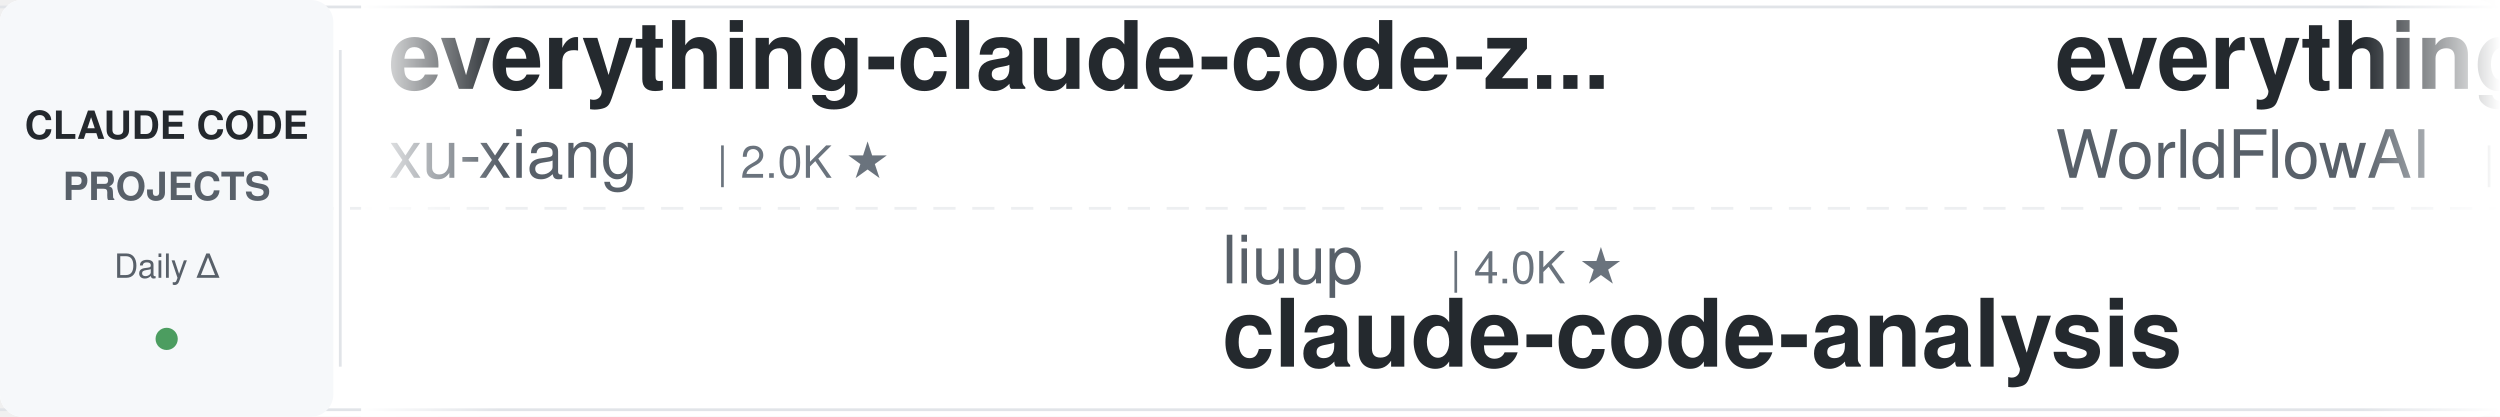
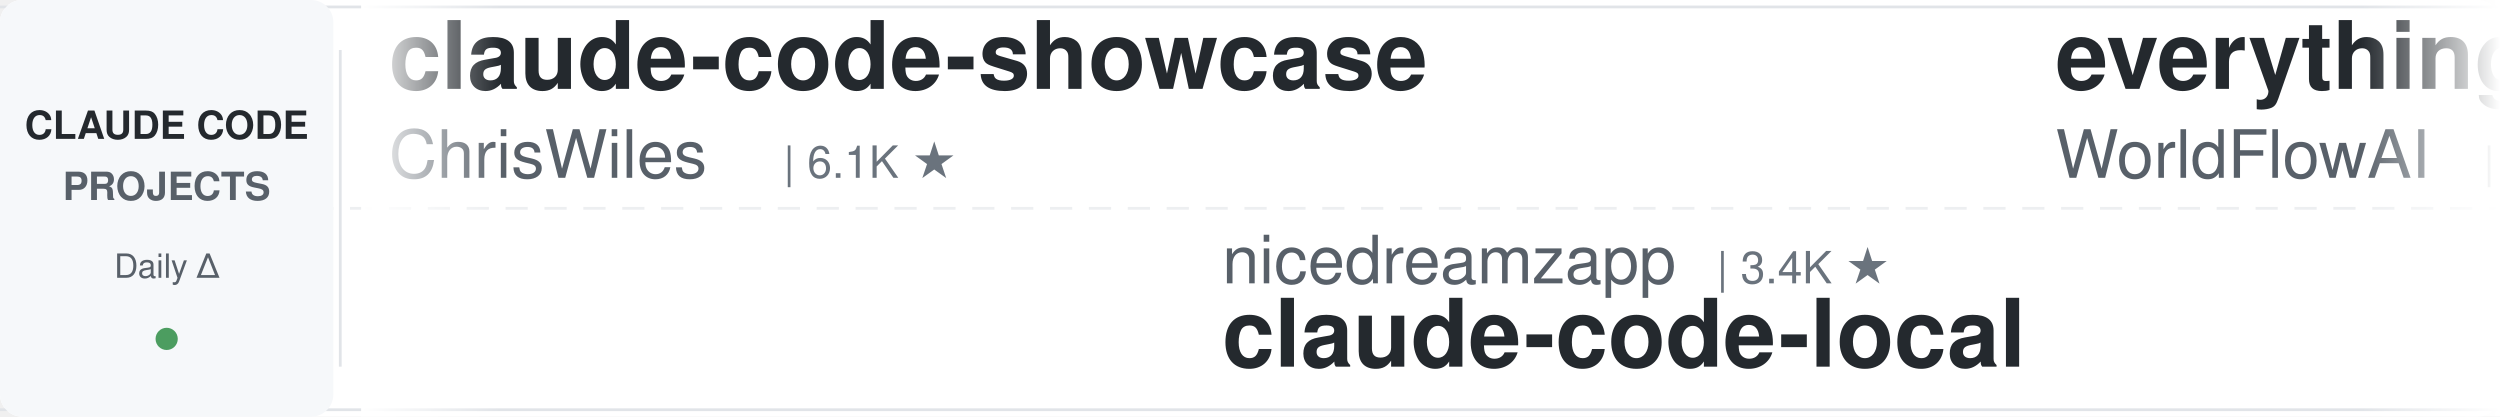
<svg xmlns="http://www.w3.org/2000/svg" width="900" height="150">
  <defs>
    <linearGradient id="leftFade" x1="0%" y1="0%" x2="100%" y2="0%">
      <stop offset="0%" style="stop-color:#ffffff;stop-opacity:1" />
      <stop offset="100%" style="stop-color:#ffffff;stop-opacity:0" />
    </linearGradient>
    <linearGradient id="rightFade" x1="0%" y1="0%" x2="100%" y2="0%">
      <stop offset="0%" style="stop-color:#ffffff;stop-opacity:0" />
      <stop offset="100%" style="stop-color:#ffffff;stop-opacity:1" />
    </linearGradient>
  </defs>
  <rect width="900" height="150" fill="#ffffff" rx="8" />
  <rect x="0" y="2" width="900" height="1" fill="#e1e4e8" />
  <rect x="0" y="147" width="900" height="1" fill="#e1e4e8" />
  <line x1="0" y1="75" x2="900" y2="75" stroke="#e1e4e8" stroke-width="1" stroke-dasharray="8 6" opacity="0.6" />
  <rect x="0" y="0" width="120" height="150" fill="#f6f8fa" rx="8" />
  <text x="60" y="50" font-family="-apple-system, BlinkMacSystemFont, 'Segoe UI', Helvetica, Arial, sans-serif" font-size="14" font-weight="600" fill="#24292e" text-anchor="middle">CLAUDE CODE</text>
  <text x="60" y="72" font-family="-apple-system, BlinkMacSystemFont, 'Segoe UI', Helvetica, Arial, sans-serif" font-size="14" font-weight="600" fill="#586069" text-anchor="middle">PROJECTS</text>
  <text x="60" y="100" font-family="-apple-system, BlinkMacSystemFont, 'Segoe UI', Helvetica, Arial, sans-serif" font-size="12" font-weight="500" fill="#586069" text-anchor="middle">Daily Δ</text>
  <circle cx="60" cy="122" r="4" fill="#22863a" opacity="0.8" />
  <rect x="122" y="18" width="1" height="114" fill="#e1e4e8" />
  <clipPath id="tickerClip">
    <rect x="130" y="0" width="770" height="150" />
  </clipPath>
  <g clip-path="url(#tickerClip)">
    <g id="tickerItems">
      <animateTransform attributeName="transform" attributeType="XML" type="translate" from="0 0" to="-3000 0" dur="54s" repeatCount="indefinite" />
      <g transform="translate(0, 0)">
-         <text x="140" y="32" font-family="-apple-system, BlinkMacSystemFont, 'Segoe UI', Helvetica, Arial, sans-serif" font-size="34" font-weight="600" fill="#24292e">everything-claude-code-z...</text>
-         <text x="140" y="64" font-family="-apple-system, BlinkMacSystemFont, 'Segoe UI', Helvetica, Arial, sans-serif" font-size="24" font-weight="400" fill="#586069">xu-xiang</text>
-         <text x="258" y="64" font-family="-apple-system, BlinkMacSystemFont, 'Segoe UI', Helvetica, Arial, sans-serif" font-size="16" font-weight="500" fill="#6a737d">| 2.0K ★</text>
+         <text x="140" y="32" font-family="-apple-system, BlinkMacSystemFont, 'Segoe UI', Helvetica, Arial, sans-serif" font-size="34" font-weight="600" fill="#24292e">claude-code-showcase</text>
+         <text x="140" y="64" font-family="-apple-system, BlinkMacSystemFont, 'Segoe UI', Helvetica, Arial, sans-serif" font-size="24" font-weight="400" fill="#586069">ChrisWiles</text>
+         <text x="282" y="64" font-family="-apple-system, BlinkMacSystemFont, 'Segoe UI', Helvetica, Arial, sans-serif" font-size="16" font-weight="500" fill="#6a737d">| 6.1K ★</text>
      </g>
      <g transform="translate(300, 0)">
-         <text x="140" y="102" font-family="-apple-system, BlinkMacSystemFont, 'Segoe UI', Helvetica, Arial, sans-serif" font-size="24" font-weight="400" fill="#586069">liuup</text>
-         <text x="222" y="102" font-family="-apple-system, BlinkMacSystemFont, 'Segoe UI', Helvetica, Arial, sans-serif" font-size="16" font-weight="500" fill="#6a737d">| 4.0K ★</text>
-         <text x="140" y="132" font-family="-apple-system, BlinkMacSystemFont, 'Segoe UI', Helvetica, Arial, sans-serif" font-size="34" font-weight="600" fill="#24292e">claude-code-analysis</text>
+         <text x="140" y="102" font-family="-apple-system, BlinkMacSystemFont, 'Segoe UI', Helvetica, Arial, sans-serif" font-size="24" font-weight="400" fill="#586069">nicedreamzapp</text>
+         <text x="318" y="102" font-family="-apple-system, BlinkMacSystemFont, 'Segoe UI', Helvetica, Arial, sans-serif" font-size="16" font-weight="500" fill="#6a737d">| 3.4K ★</text>
+         <text x="140" y="132" font-family="-apple-system, BlinkMacSystemFont, 'Segoe UI', Helvetica, Arial, sans-serif" font-size="34" font-weight="600" fill="#24292e">claude-code-local</text>
      </g>
      <g transform="translate(600, 0)">
        <text x="140" y="32" font-family="-apple-system, BlinkMacSystemFont, 'Segoe UI', Helvetica, Arial, sans-serif" font-size="34" font-weight="600" fill="#24292e">everything-claude-code</text>
        <text x="140" y="64" font-family="-apple-system, BlinkMacSystemFont, 'Segoe UI', Helvetica, Arial, sans-serif" font-size="24" font-weight="400" fill="#586069">WorldFlowAI</text>
        <text x="294" y="64" font-family="-apple-system, BlinkMacSystemFont, 'Segoe UI', Helvetica, Arial, sans-serif" font-size="16" font-weight="500" fill="#6a737d">| 5.3K ★</text>
      </g>
      <g transform="translate(900, 0)">
-         <text x="140" y="102" font-family="-apple-system, BlinkMacSystemFont, 'Segoe UI', Helvetica, Arial, sans-serif" font-size="24" font-weight="400" fill="#586069">jqueryscript</text>
-         <text x="306" y="102" font-family="-apple-system, BlinkMacSystemFont, 'Segoe UI', Helvetica, Arial, sans-serif" font-size="16" font-weight="500" fill="#6a737d">| 534 ★</text>
-         <text x="140" y="132" font-family="-apple-system, BlinkMacSystemFont, 'Segoe UI', Helvetica, Arial, sans-serif" font-size="34" font-weight="600" fill="#24292e">awesome-claude-code</text>
-       </g>
-       <g transform="translate(1200, 0)">
-         <text x="140" y="32" font-family="-apple-system, BlinkMacSystemFont, 'Segoe UI', Helvetica, Arial, sans-serif" font-size="34" font-weight="600" fill="#24292e">how-claude-code-works</text>
-         <text x="140" y="64" font-family="-apple-system, BlinkMacSystemFont, 'Segoe UI', Helvetica, Arial, sans-serif" font-size="24" font-weight="400" fill="#586069">Windy3f3f3f3f</text>
-         <text x="318" y="64" font-family="-apple-system, BlinkMacSystemFont, 'Segoe UI', Helvetica, Arial, sans-serif" font-size="16" font-weight="500" fill="#6a737d">| 3.8K ★</text>
-       </g>
-       <g transform="translate(1500, 0)">
-         <text x="140" y="102" font-family="-apple-system, BlinkMacSystemFont, 'Segoe UI', Helvetica, Arial, sans-serif" font-size="24" font-weight="400" fill="#586069">Cranot</text>
-         <text x="234" y="102" font-family="-apple-system, BlinkMacSystemFont, 'Segoe UI', Helvetica, Arial, sans-serif" font-size="16" font-weight="500" fill="#6a737d">| 2.9K ★</text>
-         <text x="140" y="132" font-family="-apple-system, BlinkMacSystemFont, 'Segoe UI', Helvetica, Arial, sans-serif" font-size="34" font-weight="600" fill="#24292e">claude-code-guide</text>
-       </g>
-       <g transform="translate(1800, 0)">
-         <text x="140" y="32" font-family="-apple-system, BlinkMacSystemFont, 'Segoe UI', Helvetica, Arial, sans-serif" font-size="34" font-weight="600" fill="#24292e">claude-code-reverse</text>
-         <text x="140" y="64" font-family="-apple-system, BlinkMacSystemFont, 'Segoe UI', Helvetica, Arial, sans-serif" font-size="24" font-weight="400" fill="#586069">Yuyz0112</text>
-         <text x="258" y="64" font-family="-apple-system, BlinkMacSystemFont, 'Segoe UI', Helvetica, Arial, sans-serif" font-size="16" font-weight="500" fill="#6a737d">| 2.4K ★</text>
-       </g>
-       <g transform="translate(2100, 0)">
-         <text x="140" y="102" font-family="-apple-system, BlinkMacSystemFont, 'Segoe UI', Helvetica, Arial, sans-serif" font-size="24" font-weight="400" fill="#586069">shareAI-lab</text>
-         <text x="294" y="102" font-family="-apple-system, BlinkMacSystemFont, 'Segoe UI', Helvetica, Arial, sans-serif" font-size="16" font-weight="500" fill="#6a737d">| 79.1K ★</text>
-         <text x="140" y="132" font-family="-apple-system, BlinkMacSystemFont, 'Segoe UI', Helvetica, Arial, sans-serif" font-size="34" font-weight="600" fill="#24292e">learn-claude-code</text>
-       </g>
-       <g transform="translate(2400, 0)">
-         <text x="140" y="32" font-family="-apple-system, BlinkMacSystemFont, 'Segoe UI', Helvetica, Arial, sans-serif" font-size="34" font-weight="600" fill="#24292e">free-claude-code</text>
-         <text x="140" y="64" font-family="-apple-system, BlinkMacSystemFont, 'Segoe UI', Helvetica, Arial, sans-serif" font-size="24" font-weight="400" fill="#586069">Alishahryar1</text>
-         <text x="306" y="64" font-family="-apple-system, BlinkMacSystemFont, 'Segoe UI', Helvetica, Arial, sans-serif" font-size="16" font-weight="500" fill="#6a737d">| 62.8K ★</text>
-       </g>
-       <g transform="translate(2700, 0)">
        <text x="140" y="102" font-family="-apple-system, BlinkMacSystemFont, 'Segoe UI', Helvetica, Arial, sans-serif" font-size="24" font-weight="400" fill="#586069">frankbria</text>
        <text x="270" y="102" font-family="-apple-system, BlinkMacSystemFont, 'Segoe UI', Helvetica, Arial, sans-serif" font-size="16" font-weight="500" fill="#6a737d">| 9.7K ★</text>
        <text x="140" y="132" font-family="-apple-system, BlinkMacSystemFont, 'Segoe UI', Helvetica, Arial, sans-serif" font-size="34" font-weight="600" fill="#24292e">ralph-claude-code</text>
      </g>
+       <g transform="translate(1200, 0)">
+         <text x="140" y="32" font-family="-apple-system, BlinkMacSystemFont, 'Segoe UI', Helvetica, Arial, sans-serif" font-size="34" font-weight="600" fill="#24292e">claude-code-prompts</text>
+         <text x="140" y="64" font-family="-apple-system, BlinkMacSystemFont, 'Segoe UI', Helvetica, Arial, sans-serif" font-size="24" font-weight="400" fill="#586069">repowise-dev</text>
+         <text x="306" y="64" font-family="-apple-system, BlinkMacSystemFont, 'Segoe UI', Helvetica, Arial, sans-serif" font-size="16" font-weight="500" fill="#6a737d">| 1.2K ★</text>
+       </g>
+       <g transform="translate(1500, 0)">
+         <text x="140" y="102" font-family="-apple-system, BlinkMacSystemFont, 'Segoe UI', Helvetica, Arial, sans-serif" font-size="24" font-weight="400" fill="#586069">Pimzino</text>
+         <text x="246" y="102" font-family="-apple-system, BlinkMacSystemFont, 'Segoe UI', Helvetica, Arial, sans-serif" font-size="16" font-weight="500" fill="#6a737d">| 3.9K ★</text>
+         <text x="140" y="132" font-family="-apple-system, BlinkMacSystemFont, 'Segoe UI', Helvetica, Arial, sans-serif" font-size="34" font-weight="600" fill="#24292e">claude-code-spec-workflo...</text>
+       </g>
+       <g transform="translate(1800, 0)">
+         <text x="140" y="32" font-family="-apple-system, BlinkMacSystemFont, 'Segoe UI', Helvetica, Arial, sans-serif" font-size="34" font-weight="600" fill="#24292e">ECC</text>
+         <text x="140" y="64" font-family="-apple-system, BlinkMacSystemFont, 'Segoe UI', Helvetica, Arial, sans-serif" font-size="24" font-weight="400" fill="#586069">affaan-m</text>
+         <text x="258" y="64" font-family="-apple-system, BlinkMacSystemFont, 'Segoe UI', Helvetica, Arial, sans-serif" font-size="16" font-weight="500" fill="#6a737d">| 287.2K ★</text>
+       </g>
+       <g transform="translate(2100, 0)">
+         <text x="140" y="102" font-family="-apple-system, BlinkMacSystemFont, 'Segoe UI', Helvetica, Arial, sans-serif" font-size="24" font-weight="400" fill="#586069">disler</text>
+         <text x="234" y="102" font-family="-apple-system, BlinkMacSystemFont, 'Segoe UI', Helvetica, Arial, sans-serif" font-size="16" font-weight="500" fill="#6a737d">| 1.7K ★</text>
+         <text x="140" y="132" font-family="-apple-system, BlinkMacSystemFont, 'Segoe UI', Helvetica, Arial, sans-serif" font-size="34" font-weight="600" fill="#24292e">pi-vs-claude-code</text>
+       </g>
+       <g transform="translate(2400, 0)">
+         <text x="140" y="32" font-family="-apple-system, BlinkMacSystemFont, 'Segoe UI', Helvetica, Arial, sans-serif" font-size="34" font-weight="600" fill="#24292e">Open-ClaudeCode</text>
+         <text x="140" y="64" font-family="-apple-system, BlinkMacSystemFont, 'Segoe UI', Helvetica, Arial, sans-serif" font-size="24" font-weight="400" fill="#586069">LING71671</text>
+         <text x="270" y="64" font-family="-apple-system, BlinkMacSystemFont, 'Segoe UI', Helvetica, Arial, sans-serif" font-size="16" font-weight="500" fill="#6a737d">| 973 ★</text>
+       </g>
+       <g transform="translate(2700, 0)">
+         <text x="140" y="102" font-family="-apple-system, BlinkMacSystemFont, 'Segoe UI', Helvetica, Arial, sans-serif" font-size="24" font-weight="400" fill="#586069">feiskyer</text>
+         <text x="258" y="102" font-family="-apple-system, BlinkMacSystemFont, 'Segoe UI', Helvetica, Arial, sans-serif" font-size="16" font-weight="500" fill="#6a737d">| 1.7K ★</text>
+         <text x="140" y="132" font-family="-apple-system, BlinkMacSystemFont, 'Segoe UI', Helvetica, Arial, sans-serif" font-size="34" font-weight="600" fill="#24292e">claude-code-settings</text>
+       </g>
      <g transform="translate(3000, 0)">
-         <text x="140" y="32" font-family="-apple-system, BlinkMacSystemFont, 'Segoe UI', Helvetica, Arial, sans-serif" font-size="34" font-weight="600" fill="#24292e">everything-claude-code-z...</text>
-         <text x="140" y="64" font-family="-apple-system, BlinkMacSystemFont, 'Segoe UI', Helvetica, Arial, sans-serif" font-size="24" font-weight="400" fill="#586069">xu-xiang</text>
-         <text x="258" y="64" font-family="-apple-system, BlinkMacSystemFont, 'Segoe UI', Helvetica, Arial, sans-serif" font-size="16" font-weight="500" fill="#6a737d">| 2.0K ★</text>
+         <text x="140" y="32" font-family="-apple-system, BlinkMacSystemFont, 'Segoe UI', Helvetica, Arial, sans-serif" font-size="34" font-weight="600" fill="#24292e">claude-code-showcase</text>
+         <text x="140" y="64" font-family="-apple-system, BlinkMacSystemFont, 'Segoe UI', Helvetica, Arial, sans-serif" font-size="24" font-weight="400" fill="#586069">ChrisWiles</text>
+         <text x="282" y="64" font-family="-apple-system, BlinkMacSystemFont, 'Segoe UI', Helvetica, Arial, sans-serif" font-size="16" font-weight="500" fill="#6a737d">| 6.1K ★</text>
      </g>
      <g transform="translate(3300, 0)">
-         <text x="140" y="102" font-family="-apple-system, BlinkMacSystemFont, 'Segoe UI', Helvetica, Arial, sans-serif" font-size="24" font-weight="400" fill="#586069">liuup</text>
-         <text x="222" y="102" font-family="-apple-system, BlinkMacSystemFont, 'Segoe UI', Helvetica, Arial, sans-serif" font-size="16" font-weight="500" fill="#6a737d">| 4.0K ★</text>
-         <text x="140" y="132" font-family="-apple-system, BlinkMacSystemFont, 'Segoe UI', Helvetica, Arial, sans-serif" font-size="34" font-weight="600" fill="#24292e">claude-code-analysis</text>
+         <text x="140" y="102" font-family="-apple-system, BlinkMacSystemFont, 'Segoe UI', Helvetica, Arial, sans-serif" font-size="24" font-weight="400" fill="#586069">nicedreamzapp</text>
+         <text x="318" y="102" font-family="-apple-system, BlinkMacSystemFont, 'Segoe UI', Helvetica, Arial, sans-serif" font-size="16" font-weight="500" fill="#6a737d">| 3.4K ★</text>
+         <text x="140" y="132" font-family="-apple-system, BlinkMacSystemFont, 'Segoe UI', Helvetica, Arial, sans-serif" font-size="34" font-weight="600" fill="#24292e">claude-code-local</text>
      </g>
      <g transform="translate(3600, 0)">
        <text x="140" y="32" font-family="-apple-system, BlinkMacSystemFont, 'Segoe UI', Helvetica, Arial, sans-serif" font-size="34" font-weight="600" fill="#24292e">everything-claude-code</text>
        <text x="140" y="64" font-family="-apple-system, BlinkMacSystemFont, 'Segoe UI', Helvetica, Arial, sans-serif" font-size="24" font-weight="400" fill="#586069">WorldFlowAI</text>
        <text x="294" y="64" font-family="-apple-system, BlinkMacSystemFont, 'Segoe UI', Helvetica, Arial, sans-serif" font-size="16" font-weight="500" fill="#6a737d">| 5.3K ★</text>
      </g>
      <g transform="translate(3900, 0)">
-         <text x="140" y="102" font-family="-apple-system, BlinkMacSystemFont, 'Segoe UI', Helvetica, Arial, sans-serif" font-size="24" font-weight="400" fill="#586069">jqueryscript</text>
-         <text x="306" y="102" font-family="-apple-system, BlinkMacSystemFont, 'Segoe UI', Helvetica, Arial, sans-serif" font-size="16" font-weight="500" fill="#6a737d">| 534 ★</text>
-         <text x="140" y="132" font-family="-apple-system, BlinkMacSystemFont, 'Segoe UI', Helvetica, Arial, sans-serif" font-size="34" font-weight="600" fill="#24292e">awesome-claude-code</text>
+         <text x="140" y="102" font-family="-apple-system, BlinkMacSystemFont, 'Segoe UI', Helvetica, Arial, sans-serif" font-size="24" font-weight="400" fill="#586069">frankbria</text>
+         <text x="270" y="102" font-family="-apple-system, BlinkMacSystemFont, 'Segoe UI', Helvetica, Arial, sans-serif" font-size="16" font-weight="500" fill="#6a737d">| 9.7K ★</text>
+         <text x="140" y="132" font-family="-apple-system, BlinkMacSystemFont, 'Segoe UI', Helvetica, Arial, sans-serif" font-size="34" font-weight="600" fill="#24292e">ralph-claude-code</text>
      </g>
    </g>
  </g>
  <rect x="130" y="0" width="50" height="150" fill="url(#leftFade)" />
  <rect x="850" y="0" width="50" height="150" fill="url(#rightFade)" />
</svg>
